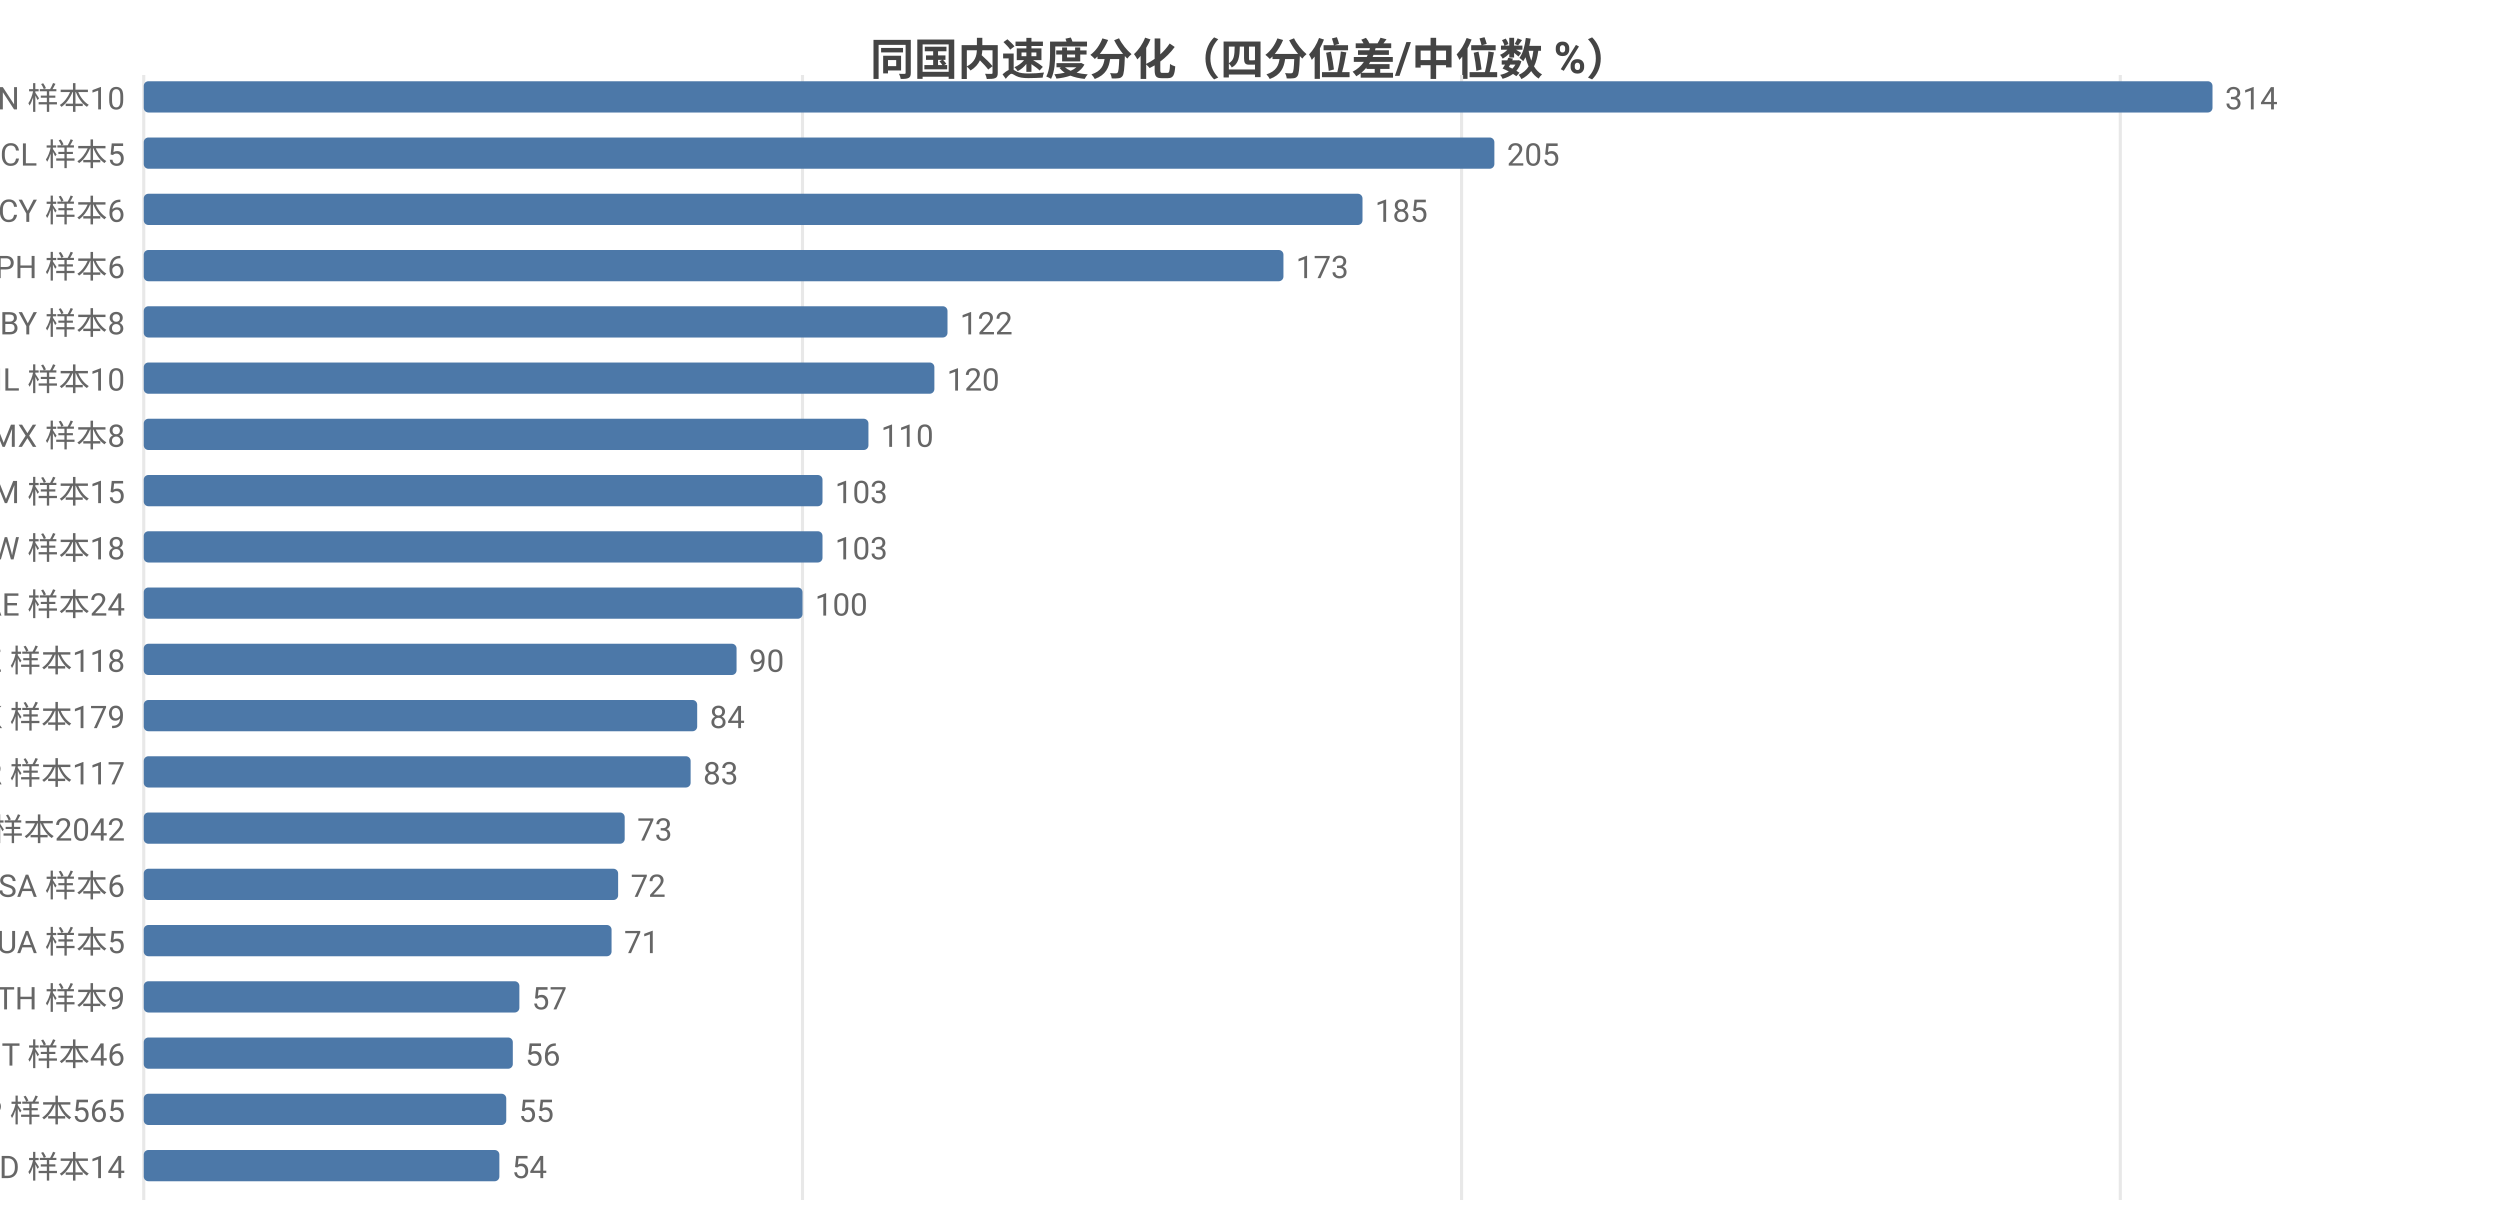
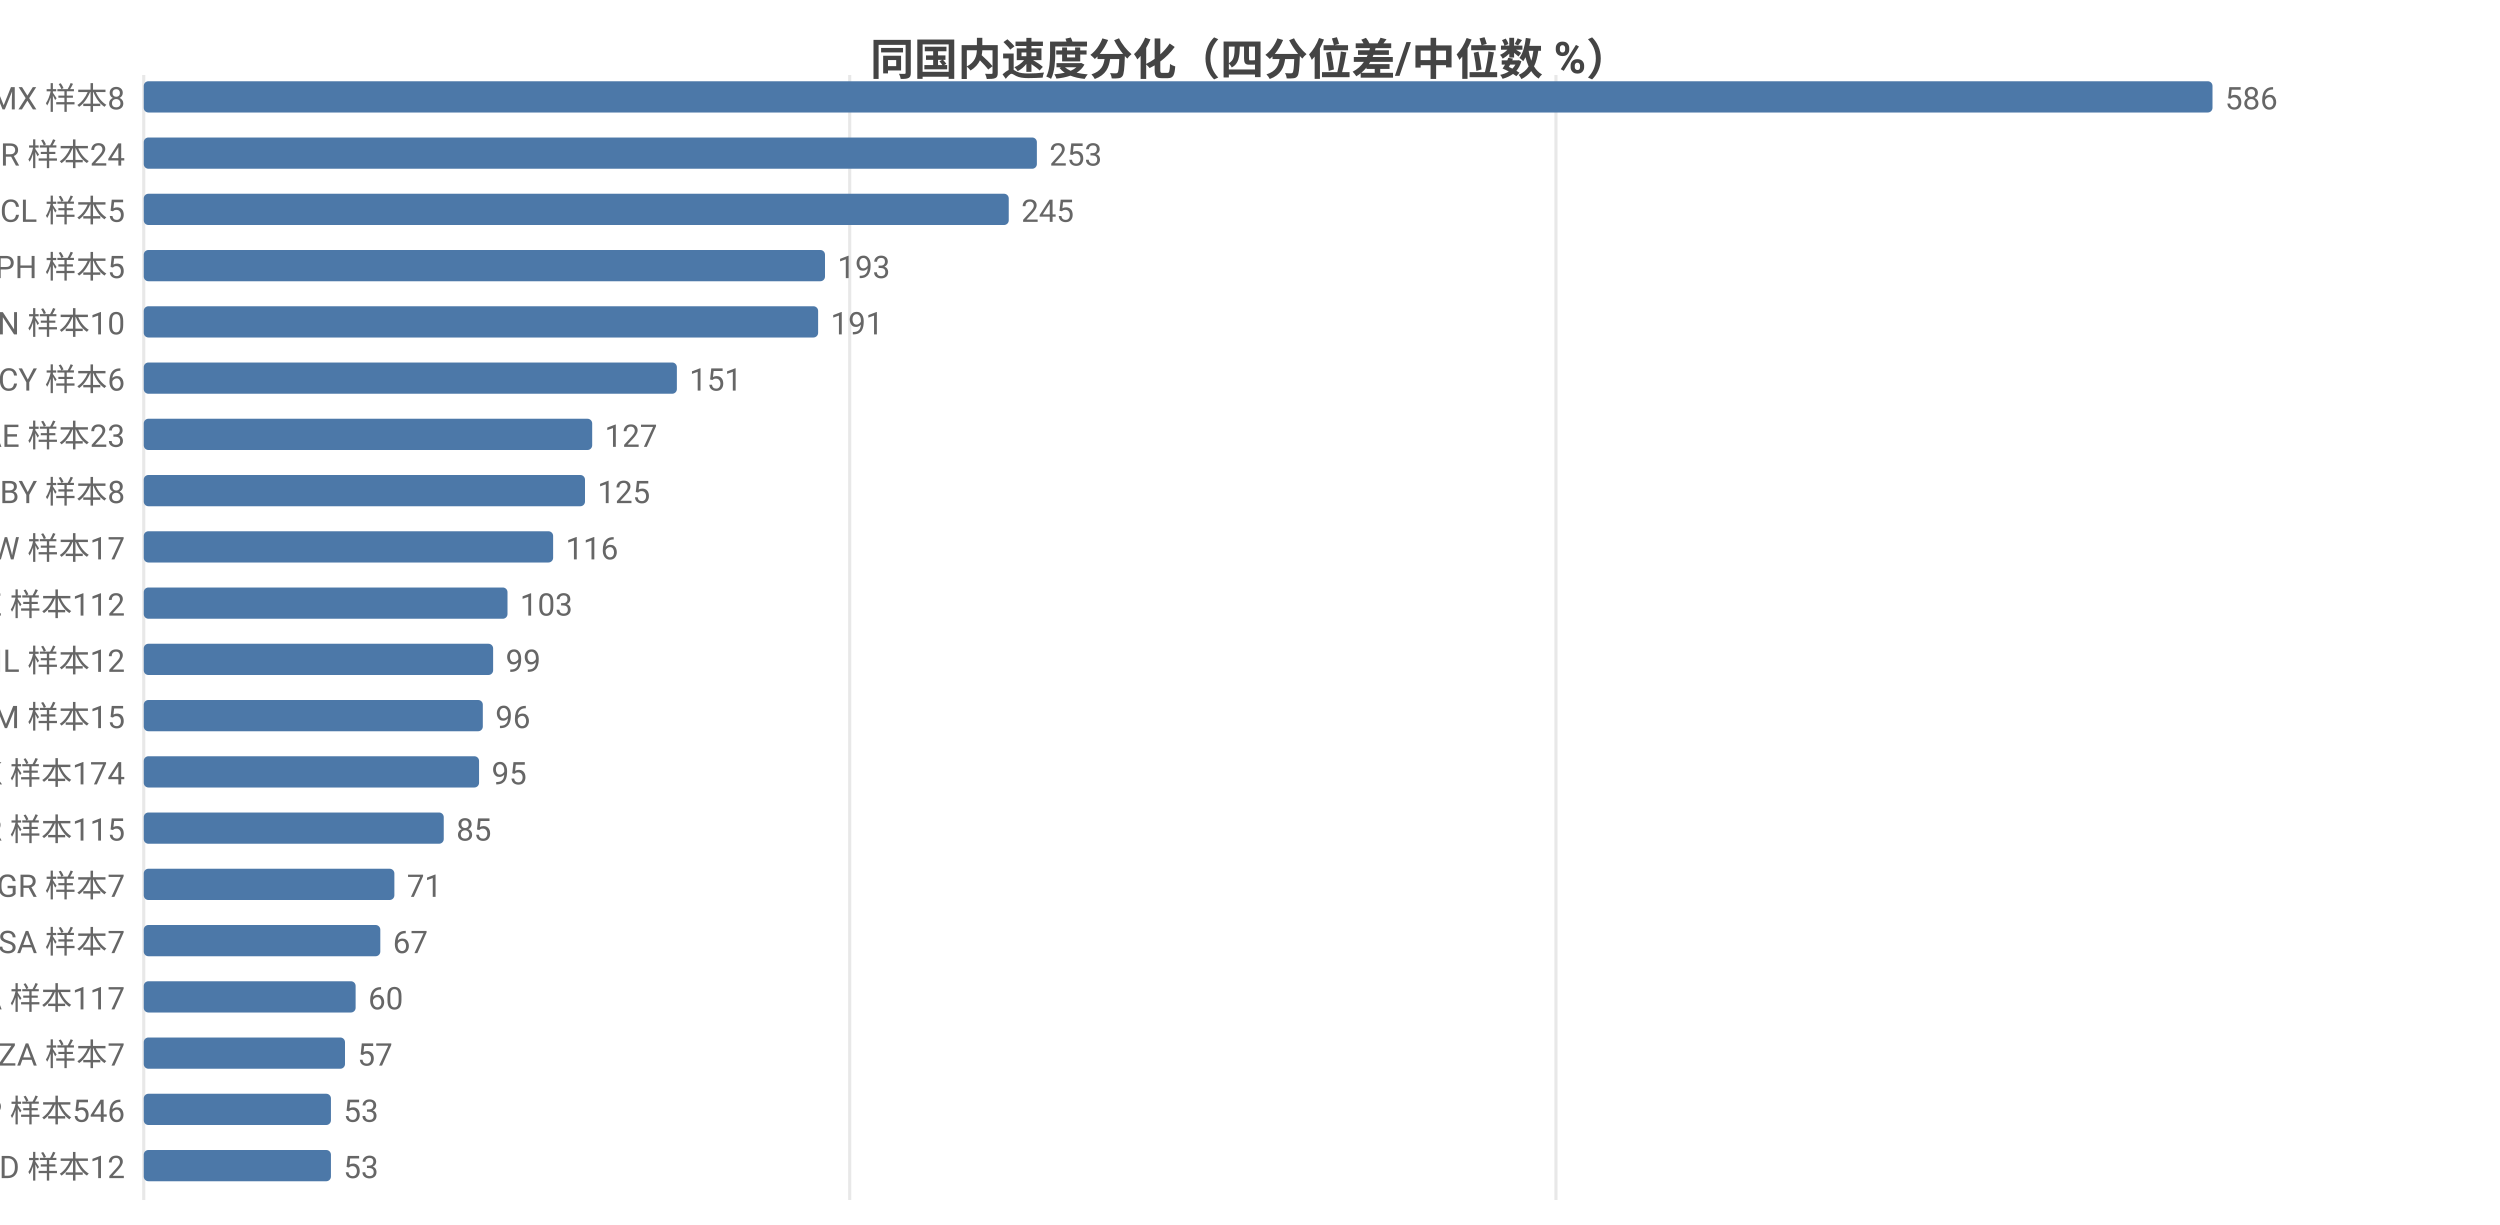
<svg xmlns="http://www.w3.org/2000/svg" width="800" height="392" viewBox="0 0 800 392">
  <rect width="800" height="392" fill="#ffffff" />
  <style>text{font-family:system-ui,-apple-system,'Segoe UI',Roboto,'PingFang SC','Microsoft YaHei','Noto Sans CJK SC',sans-serif}.g{stroke:#e8e8e8;stroke-width:1}.a{stroke:#999;stroke-width:1}.t{font-size:10px;fill:#666}.m{font-size:10px;text-anchor:middle;fill:#666}.e{font-size:10px;text-anchor:end;fill:#666}.l{font-size:11px;fill:#333}.tt{font-size:14px;font-weight:600;text-anchor:middle;fill:#444}.em{font-size:13px;text-anchor:middle;fill:#999}</style>
  <text class="tt" x="400.0" y="24">同国内速度分化（四分位差/中位数 %）</text>
  <line class="g" x1="46" y1="24" x2="46" y2="384" />
-   <line class="g" x1="256.8" y1="24" x2="256.8" y2="384" />
-   <line class="g" x1="467.7" y1="24" x2="467.7" y2="384" />
-   <line class="g" x1="678.5" y1="24" x2="678.5" y2="384" />
-   <text class="e" x="40" y="35">CN 样本10</text>
+   <line class="g" x1="271.9" y1="24" x2="271.9" y2="384" />
+   <line class="g" x1="497.9" y1="24" x2="497.9" y2="384" />
+   <text class="e" x="40" y="35">MX 样本8</text>
  <rect x="46" y="26" width="662" height="10" fill="#4c78a8" rx="1.5" />
-   <text class="t" x="712" y="35">314</text>
-   <text class="e" x="40" y="53">CL 样本5</text>
-   <rect x="46" y="44" width="432.2" height="10" fill="#4c78a8" rx="1.5" />
-   <text class="t" x="482.2" y="53">205</text>
-   <text class="e" x="40" y="71">CY 样本6</text>
-   <rect x="46" y="62" width="390.0" height="10" fill="#4c78a8" rx="1.5" />
-   <text class="t" x="440.0" y="71">185</text>
-   <text class="e" x="40" y="89">PH 样本6</text>
-   <rect x="46" y="80" width="364.7" height="10" fill="#4c78a8" rx="1.5" />
-   <text class="t" x="414.7" y="89">173</text>
-   <text class="e" x="40" y="107">BY 样本8</text>
-   <rect x="46" y="98" width="257.2" height="10" fill="#4c78a8" rx="1.5" />
-   <text class="t" x="307.2" y="107">122</text>
-   <text class="e" x="40" y="125">IL 样本10</text>
-   <rect x="46" y="116" width="253.0" height="10" fill="#4c78a8" rx="1.5" />
-   <text class="t" x="303.0" y="125">120</text>
-   <text class="e" x="40" y="143">MX 样本8</text>
-   <rect x="46" y="134" width="231.9" height="10" fill="#4c78a8" rx="1.5" />
-   <text class="t" x="281.9" y="143">110</text>
-   <text class="e" x="40" y="161">AM 样本15</text>
-   <rect x="46" y="152" width="217.2" height="10" fill="#4c78a8" rx="1.5" />
-   <text class="t" x="267.2" y="161">103</text>
-   <text class="e" x="40" y="179">TW 样本18</text>
-   <rect x="46" y="170" width="217.2" height="10" fill="#4c78a8" rx="1.5" />
-   <text class="t" x="267.2" y="179">103</text>
-   <text class="e" x="40" y="197">AE 样本24</text>
-   <rect x="46" y="188" width="210.8" height="10" fill="#4c78a8" rx="1.5" />
-   <text class="t" x="260.8" y="197">100</text>
-   <text class="e" x="40" y="215">KZ 样本118</text>
-   <rect x="46" y="206" width="189.7" height="10" fill="#4c78a8" rx="1.5" />
-   <text class="t" x="239.7" y="215">90</text>
-   <text class="e" x="40" y="233">HK 样本179</text>
-   <rect x="46" y="224" width="177.1" height="10" fill="#4c78a8" rx="1.5" />
-   <text class="t" x="227.1" y="233">84</text>
-   <text class="e" x="40" y="251">KR 样本117</text>
-   <rect x="46" y="242" width="175.0" height="10" fill="#4c78a8" rx="1.5" />
-   <text class="t" x="225.0" y="251">83</text>
-   <text class="e" x="40" y="269">US 样本2042</text>
-   <rect x="46" y="260" width="153.9" height="10" fill="#4c78a8" rx="1.5" />
-   <text class="t" x="203.9" y="269">73</text>
-   <text class="e" x="40" y="287">SA 样本6</text>
-   <rect x="46" y="278" width="151.8" height="10" fill="#4c78a8" rx="1.5" />
-   <text class="t" x="201.8" y="287">72</text>
-   <text class="e" x="40" y="305">UA 样本5</text>
-   <rect x="46" y="296" width="149.7" height="10" fill="#4c78a8" rx="1.5" />
-   <text class="t" x="199.7" y="305">71</text>
-   <text class="e" x="40" y="323">TH 样本9</text>
-   <rect x="46" y="314" width="120.2" height="10" fill="#4c78a8" rx="1.5" />
-   <text class="t" x="170.2" y="323">57</text>
-   <text class="e" x="40" y="341">IT 样本46</text>
-   <rect x="46" y="332" width="118.1" height="10" fill="#4c78a8" rx="1.5" />
-   <text class="t" x="168.1" y="341">56</text>
-   <text class="e" x="40" y="359">JP 样本565</text>
-   <rect x="46" y="350" width="116.0" height="10" fill="#4c78a8" rx="1.5" />
-   <text class="t" x="166.0" y="359">55</text>
-   <text class="e" x="40" y="377">MD 样本14</text>
-   <rect x="46" y="368" width="113.8" height="10" fill="#4c78a8" rx="1.5" />
-   <text class="t" x="163.8" y="377">54</text>
+   <text class="t" x="712" y="35">586</text>
+   <text class="e" x="40" y="53">BR 样本24</text>
+   <rect x="46" y="44" width="285.8" height="10" fill="#4c78a8" rx="1.5" />
+   <text class="t" x="335.8" y="53">253</text>
+   <text class="e" x="40" y="71">CL 样本5</text>
+   <rect x="46" y="62" width="276.8" height="10" fill="#4c78a8" rx="1.5" />
+   <text class="t" x="326.8" y="71">245</text>
+   <text class="e" x="40" y="89">PH 样本5</text>
+   <rect x="46" y="80" width="218.0" height="10" fill="#4c78a8" rx="1.5" />
+   <text class="t" x="268.0" y="89">193</text>
+   <text class="e" x="40" y="107">CN 样本10</text>
+   <rect x="46" y="98" width="215.8" height="10" fill="#4c78a8" rx="1.5" />
+   <text class="t" x="265.8" y="107">191</text>
+   <text class="e" x="40" y="125">CY 样本6</text>
+   <rect x="46" y="116" width="170.6" height="10" fill="#4c78a8" rx="1.5" />
+   <text class="t" x="220.6" y="125">151</text>
+   <text class="e" x="40" y="143">AE 样本23</text>
+   <rect x="46" y="134" width="143.5" height="10" fill="#4c78a8" rx="1.5" />
+   <text class="t" x="193.5" y="143">127</text>
+   <text class="e" x="40" y="161">BY 样本8</text>
+   <rect x="46" y="152" width="141.2" height="10" fill="#4c78a8" rx="1.5" />
+   <text class="t" x="191.2" y="161">125</text>
+   <text class="e" x="40" y="179">TW 样本17</text>
+   <rect x="46" y="170" width="131.0" height="10" fill="#4c78a8" rx="1.5" />
+   <text class="t" x="181.0" y="179">116</text>
+   <text class="e" x="40" y="197">KZ 样本112</text>
+   <rect x="46" y="188" width="116.4" height="10" fill="#4c78a8" rx="1.5" />
+   <text class="t" x="166.4" y="197">103</text>
+   <text class="e" x="40" y="215">IL 样本12</text>
+   <rect x="46" y="206" width="111.8" height="10" fill="#4c78a8" rx="1.5" />
+   <text class="t" x="161.8" y="215">99</text>
+   <text class="e" x="40" y="233">AM 样本15</text>
+   <rect x="46" y="224" width="108.5" height="10" fill="#4c78a8" rx="1.5" />
+   <text class="t" x="158.5" y="233">96</text>
+   <text class="e" x="40" y="251">HK 样本174</text>
+   <rect x="46" y="242" width="107.3" height="10" fill="#4c78a8" rx="1.5" />
+   <text class="t" x="157.3" y="251">95</text>
+   <text class="e" x="40" y="269">KR 样本115</text>
+   <rect x="46" y="260" width="96.0" height="10" fill="#4c78a8" rx="1.5" />
+   <text class="t" x="146.0" y="269">85</text>
+   <text class="e" x="40" y="287">GR 样本7</text>
+   <rect x="46" y="278" width="80.2" height="10" fill="#4c78a8" rx="1.5" />
+   <text class="t" x="130.2" y="287">71</text>
+   <text class="e" x="40" y="305">SA 样本7</text>
+   <rect x="46" y="296" width="75.7" height="10" fill="#4c78a8" rx="1.5" />
+   <text class="t" x="125.7" y="305">67</text>
+   <text class="e" x="40" y="323">CA 样本117</text>
+   <rect x="46" y="314" width="67.8" height="10" fill="#4c78a8" rx="1.5" />
+   <text class="t" x="117.8" y="323">60</text>
+   <text class="e" x="40" y="341">ZA 样本7</text>
+   <rect x="46" y="332" width="64.4" height="10" fill="#4c78a8" rx="1.5" />
+   <text class="t" x="114.4" y="341">57</text>
+   <text class="e" x="40" y="359">JP 样本546</text>
+   <rect x="46" y="350" width="59.9" height="10" fill="#4c78a8" rx="1.5" />
+   <text class="t" x="109.9" y="359">53</text>
+   <text class="e" x="40" y="377">MD 样本12</text>
+   <rect x="46" y="368" width="59.9" height="10" fill="#4c78a8" rx="1.5" />
+   <text class="t" x="109.9" y="377">53</text>
</svg>
